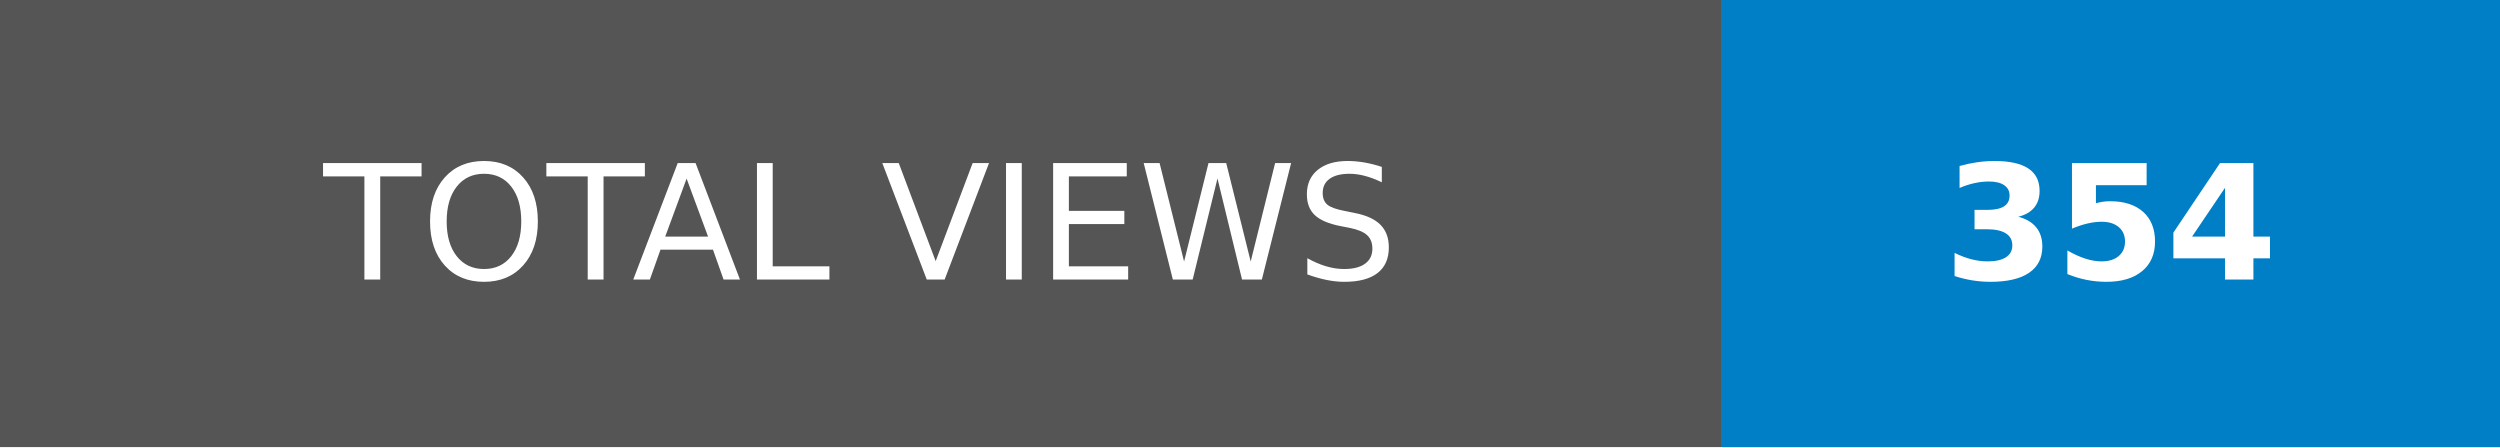
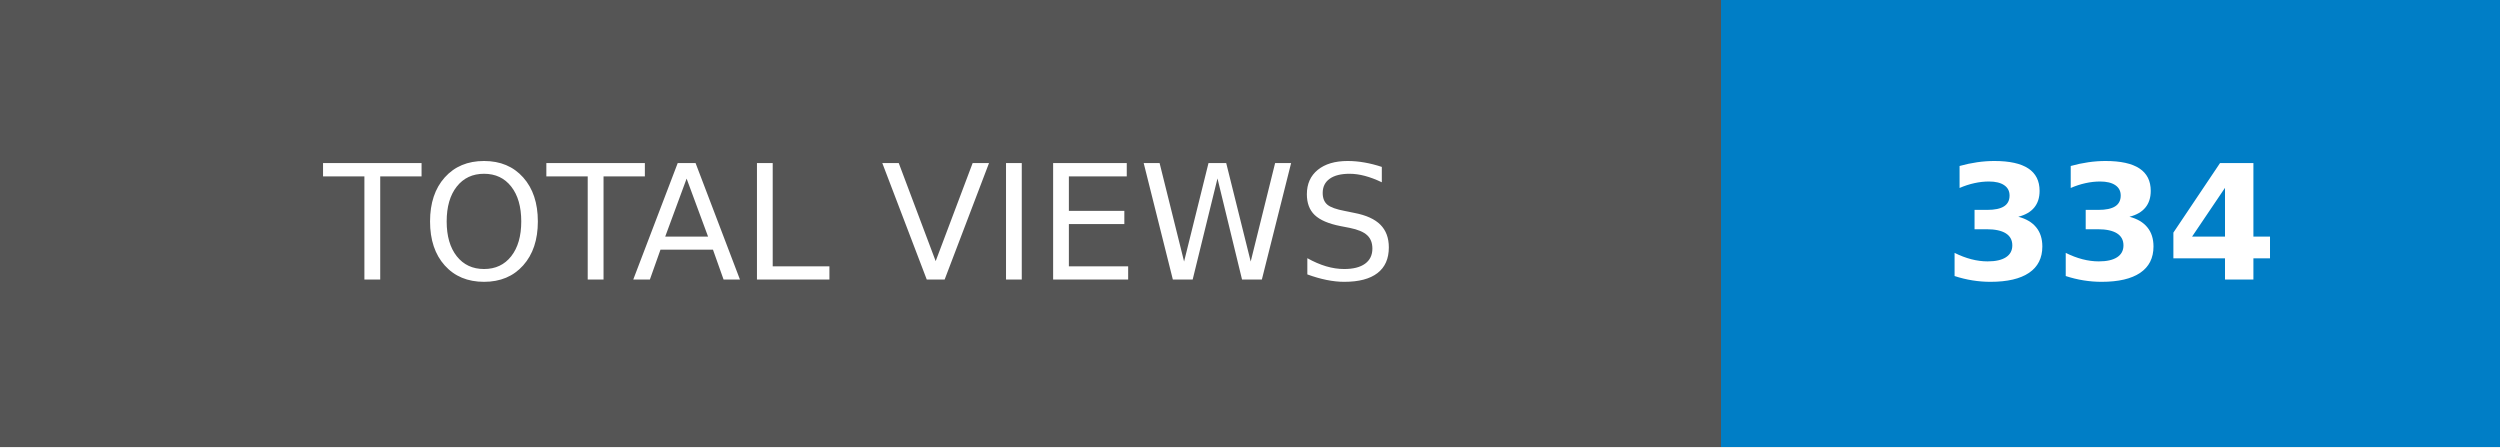
- <svg xmlns="http://www.w3.org/2000/svg" width="156.5" height="28" role="img" aria-label="TOTAL VIEWS: 354">
+ <svg xmlns="http://www.w3.org/2000/svg" width="156.5" height="28" role="img" aria-label="TOTAL VIEWS: 334">
  <g shape-rendering="crispEdges">
    <rect width="107.75" height="28" fill="#555" />
    <rect x="107.75" width="48.75" height="28" fill="#007ec6" />
  </g>
  <g fill="#fff" text-anchor="middle" font-family="Verdana,Geneva,DejaVu Sans,sans-serif" text-rendering="geometricPrecision" font-size="100">
    <text transform="scale(.1)" x="538.75" y="175" textLength="837.5" fill="#fff">TOTAL VIEWS</text>
-     <text transform="scale(.1)" x="1321.25" y="175" textLength="247.5" fill="#fff" font-weight="bold">354</text>
+     <text transform="scale(.1)" x="1321.25" y="175" textLength="247.5" fill="#fff" font-weight="bold">334</text>
  </g>
</svg>
